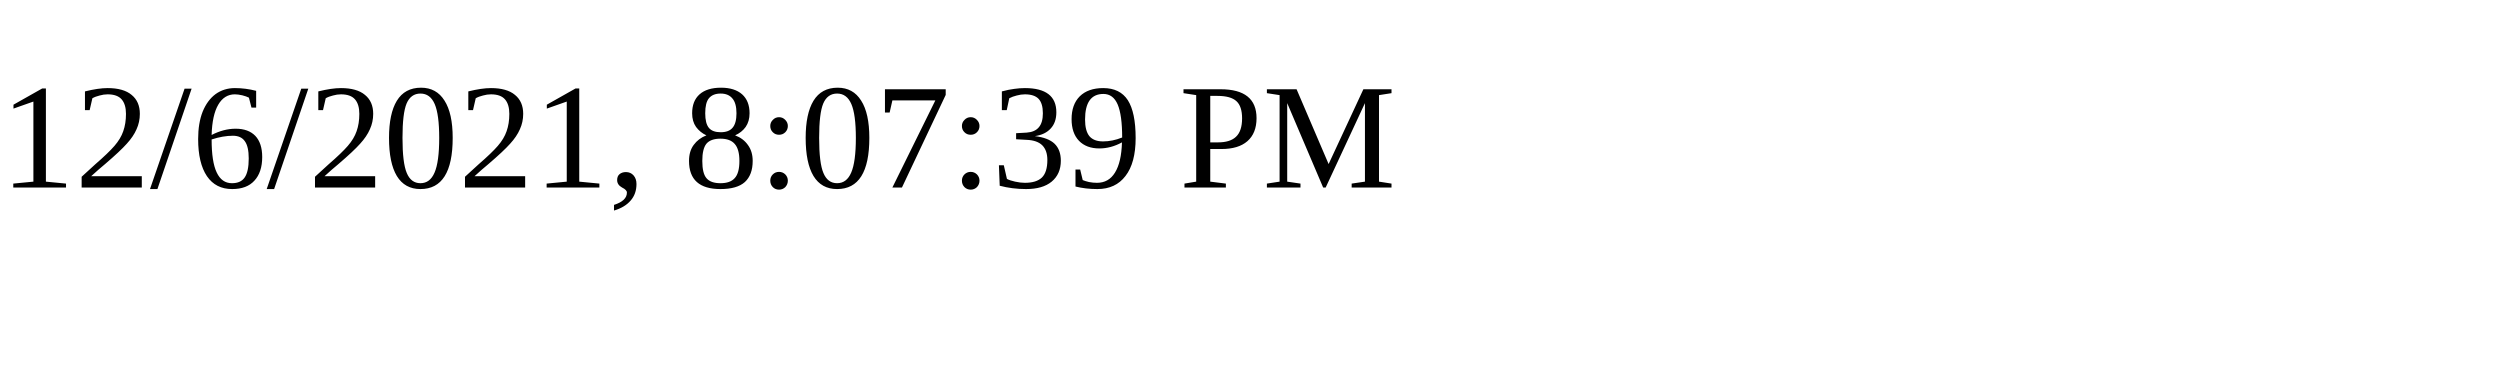
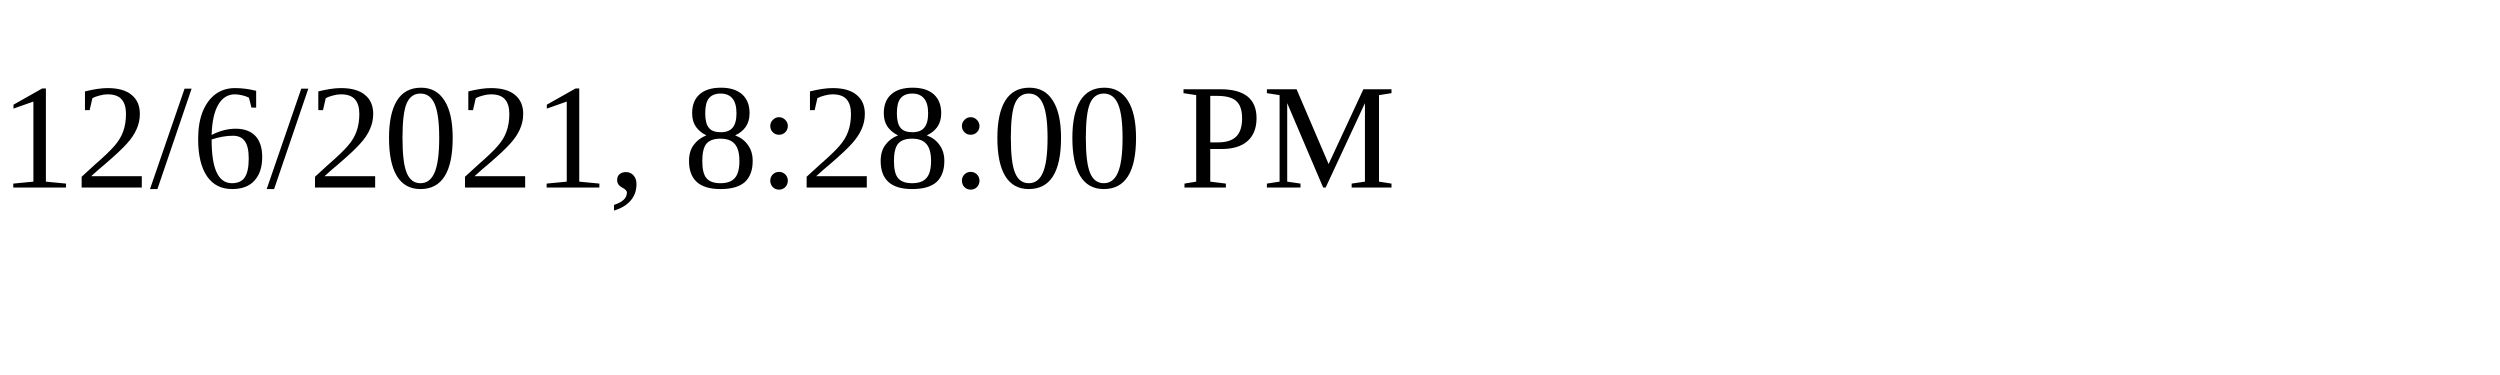
<svg xmlns="http://www.w3.org/2000/svg" height="30" width="200">
-   <text x="0" y="15">12/6/2021, 8:07:39 PM</text>
+   <text x="0" y="15">12/6/2021, 8:28:00 PM</text>
</svg>
